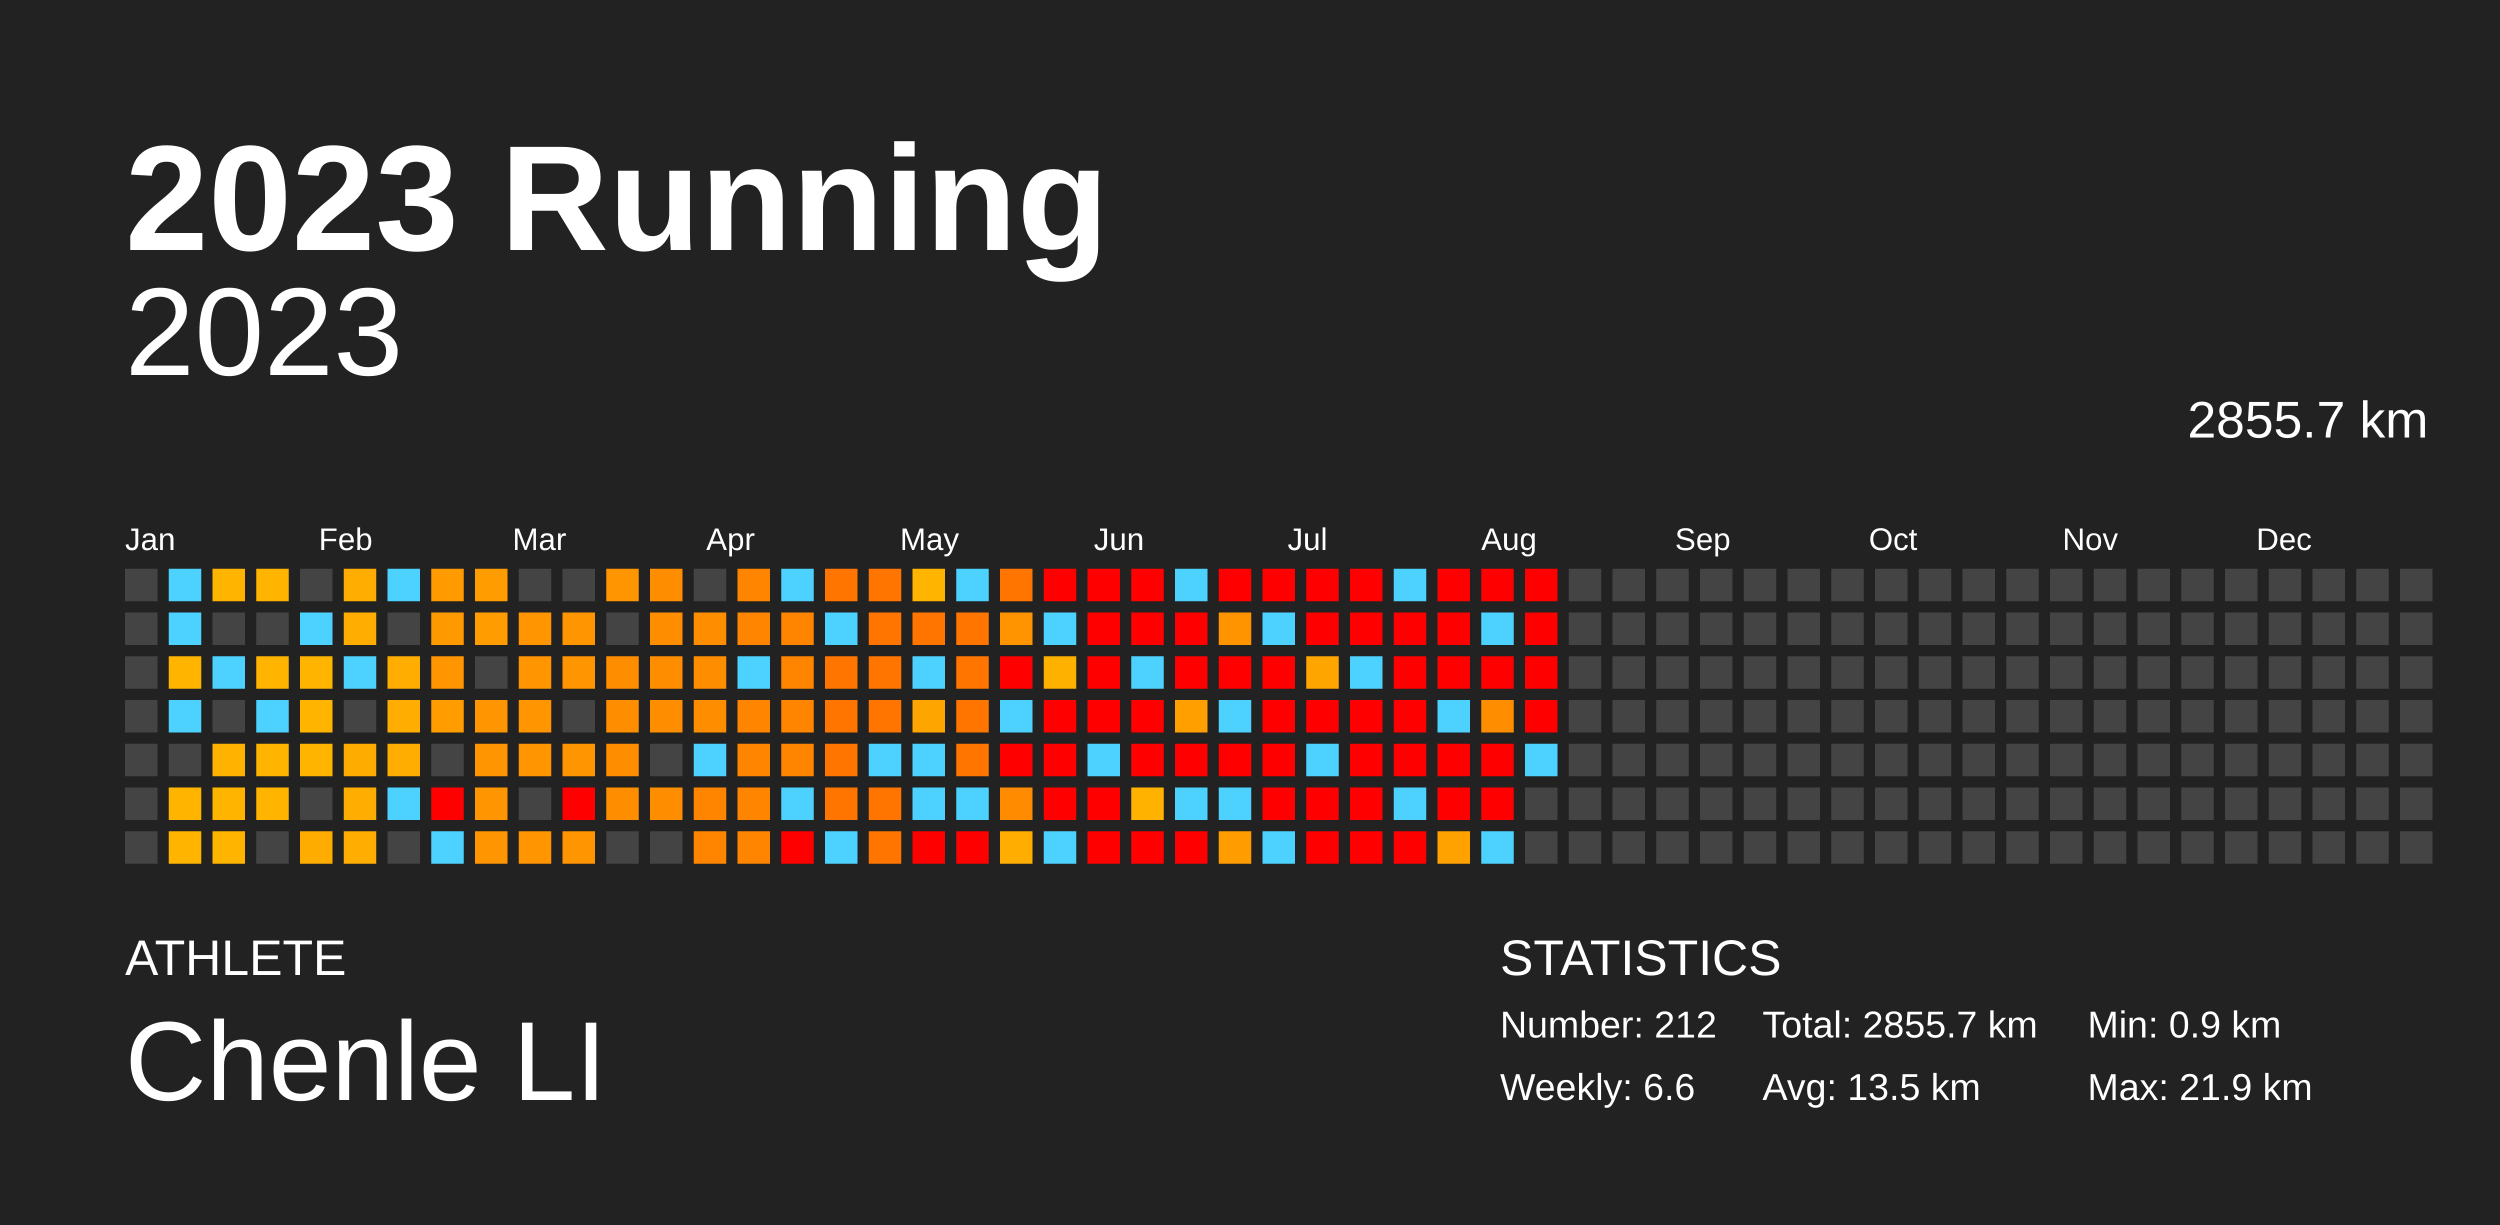
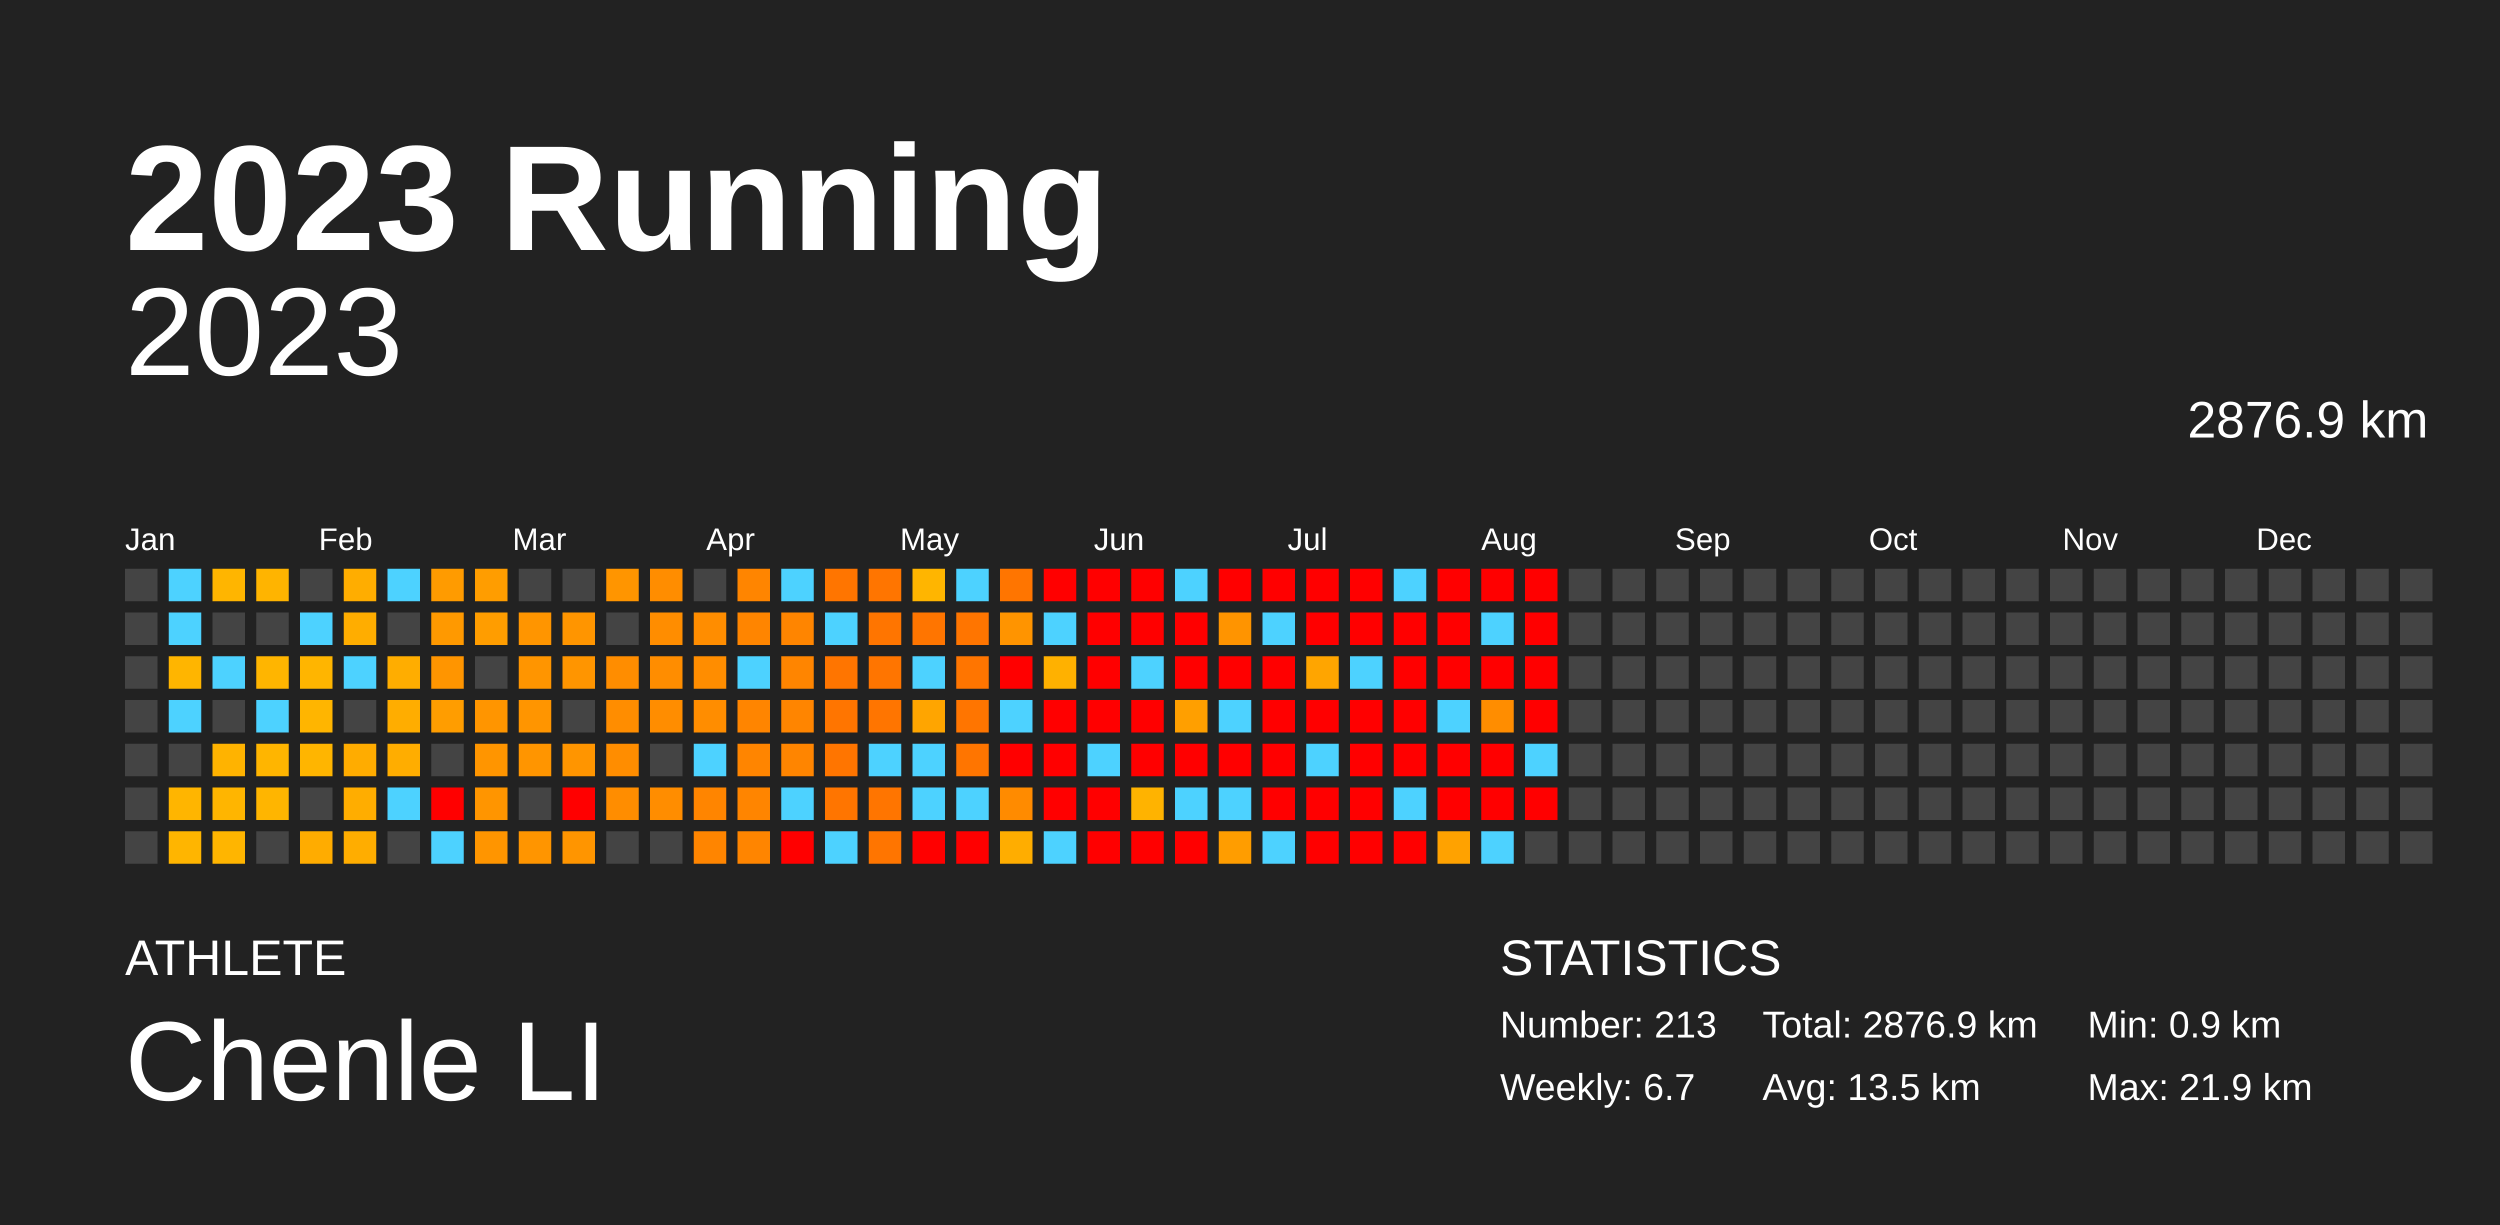
<svg xmlns="http://www.w3.org/2000/svg" baseProfile="full" height="98mm" version="1.1" viewBox="0,0,200,98" width="200mm">
  <defs />
  <rect fill="#222222" height="98" width="200" x="0" y="0" />
  <text fill="#FFFFFF" style="font-size:12px; font-family:Arial; font-weight:bold;" x="10" y="20">2023 Running</text>
  <text fill="#FFFFFF" style="font-size:4px; font-family:Arial" x="10" y="78">ATHLETE</text>
  <text fill="#FFFFFF" style="font-size:9px; font-family:Arial" x="10" y="88">Chenle LI</text>
  <text fill="#FFFFFF" style="font-size:4px; font-family:Arial" x="120" y="78">STATISTICS</text>
-   <text fill="#FFFFFF" style="font-size:3px; font-family:Arial" x="120" y="83">Number: 212</text>
-   <text fill="#FFFFFF" style="font-size:3px; font-family:Arial" x="120" y="88">Weekly: 6.6</text>
-   <text fill="#FFFFFF" style="font-size:3px; font-family:Arial" x="141" y="83">Total: 2855.7 km</text>
+   <text fill="#FFFFFF" style="font-size:3px; font-family:Arial" x="120" y="83">Number: 213</text>
+   <text fill="#FFFFFF" style="font-size:3px; font-family:Arial" x="120" y="88">Weekly: 6.7</text>
+   <text fill="#FFFFFF" style="font-size:3px; font-family:Arial" x="141" y="83">Total: 2876.9 km</text>
  <text fill="#FFFFFF" style="font-size:3px; font-family:Arial" x="141" y="88">Avg: 13.5 km</text>
  <text fill="#FFFFFF" style="font-size:3px; font-family:Arial" x="167" y="83">Min: 0.9 km</text>
  <text fill="#FFFFFF" style="font-size:3px; font-family:Arial" x="167" y="88">Max: 21.9 km</text>
  <text alignment-baseline="hanging" fill="#FFFFFF" style="font-size:10.0px; font-family:Arial;" x="10" y="30">2023</text>
-   <text alignment-baseline="hanging" fill="#FFFFFF" style="font-size:4.125px; font-family:Arial;" x="175" y="35">2855.7 km</text>
+   <text alignment-baseline="hanging" fill="#FFFFFF" style="font-size:4.125px; font-family:Arial;" x="175" y="35">2876.9 km</text>
  <text fill="#FFFFFF" style="font-size:2.5px; font-family:Arial" x="10.0" y="44">Jan</text>
  <text fill="#FFFFFF" style="font-size:2.5px; font-family:Arial" x="25.5" y="44">Feb</text>
  <text fill="#FFFFFF" style="font-size:2.5px; font-family:Arial" x="41.0" y="44">Mar</text>
  <text fill="#FFFFFF" style="font-size:2.5px; font-family:Arial" x="56.5" y="44">Apr</text>
  <text fill="#FFFFFF" style="font-size:2.5px; font-family:Arial" x="72.0" y="44">May</text>
  <text fill="#FFFFFF" style="font-size:2.5px; font-family:Arial" x="87.5" y="44">Jun</text>
  <text fill="#FFFFFF" style="font-size:2.5px; font-family:Arial" x="103.0" y="44">Jul</text>
  <text fill="#FFFFFF" style="font-size:2.5px; font-family:Arial" x="118.5" y="44">Aug</text>
  <text fill="#FFFFFF" style="font-size:2.5px; font-family:Arial" x="134.0" y="44">Sep</text>
  <text fill="#FFFFFF" style="font-size:2.5px; font-family:Arial" x="149.5" y="44">Oct</text>
  <text fill="#FFFFFF" style="font-size:2.5px; font-family:Arial" x="165.0" y="44">Nov</text>
  <text fill="#FFFFFF" style="font-size:2.5px; font-family:Arial" x="180.5" y="44">Dec</text>
  <rect fill="#444444" height="2.6" width="2.6" x="10.0" y="45.5" />
  <rect fill="#444444" height="2.6" width="2.6" x="10.0" y="49.0" />
  <rect fill="#444444" height="2.6" width="2.6" x="10.0" y="52.5" />
  <rect fill="#444444" height="2.6" width="2.6" x="10.0" y="56.0" />
  <rect fill="#444444" height="2.6" width="2.6" x="10.0" y="59.5" />
  <rect fill="#444444" height="2.6" width="2.6" x="10.0" y="63.0" />
  <rect fill="#444444" height="2.6" width="2.6" x="10.0" y="66.5" />
  <rect fill="#4dd2ff" height="2.6" width="2.6" x="13.5" y="45.5" />
  <rect fill="#4dd2ff" height="2.6" width="2.6" x="13.5" y="49.0" />
  <rect fill="#ffb500" height="2.6" width="2.6" x="13.5" y="52.5" />
  <rect fill="#4dd2ff" height="2.6" width="2.6" x="13.5" y="56.0" />
  <rect fill="#444444" height="2.6" width="2.6" x="13.5" y="59.5" />
  <rect fill="#ffb500" height="2.6" width="2.6" x="13.5" y="63.0" />
  <rect fill="#ffb500" height="2.6" width="2.6" x="13.5" y="66.5" />
  <rect fill="#ffb500" height="2.6" width="2.6" x="17.0" y="45.5" />
  <rect fill="#444444" height="2.6" width="2.6" x="17.0" y="49.0" />
  <rect fill="#4dd2ff" height="2.6" width="2.6" x="17.0" y="52.5" />
  <rect fill="#444444" height="2.6" width="2.6" x="17.0" y="56.0" />
  <rect fill="#ffb300" height="2.6" width="2.6" x="17.0" y="59.5" />
  <rect fill="#ffb500" height="2.6" width="2.6" x="17.0" y="63.0" />
  <rect fill="#ffb500" height="2.6" width="2.6" x="17.0" y="66.5" />
  <rect fill="#ffb400" height="2.6" width="2.6" x="20.5" y="45.5" />
  <rect fill="#444444" height="2.6" width="2.6" x="20.5" y="49.0" />
  <rect fill="#ffb500" height="2.6" width="2.6" x="20.5" y="52.5" />
  <rect fill="#4dd2ff" height="2.6" width="2.6" x="20.5" y="56.0" />
  <rect fill="#ffb500" height="2.6" width="2.6" x="20.5" y="59.5" />
  <rect fill="#ffb500" height="2.6" width="2.6" x="20.5" y="63.0" />
  <rect fill="#444444" height="2.6" width="2.6" x="20.5" y="66.5" />
  <rect fill="#444444" height="2.6" width="2.6" x="24.0" y="45.5" />
  <rect fill="#4dd2ff" height="2.6" width="2.6" x="24.0" y="49.0" />
  <rect fill="#ffb500" height="2.6" width="2.6" x="24.0" y="52.5" />
  <rect fill="#ffb500" height="2.6" width="2.6" x="24.0" y="56.0" />
  <rect fill="#ffb500" height="2.6" width="2.6" x="24.0" y="59.5" />
  <rect fill="#444444" height="2.6" width="2.6" x="24.0" y="63.0" />
  <rect fill="#ffac00" height="2.6" width="2.6" x="24.0" y="66.5" />
  <rect fill="#ffad00" height="2.6" width="2.6" x="27.5" y="45.5" />
  <rect fill="#ffad00" height="2.6" width="2.6" x="27.5" y="49.0" />
  <rect fill="#4dd2ff" height="2.6" width="2.6" x="27.5" y="52.5" />
  <rect fill="#444444" height="2.6" width="2.6" x="27.5" y="56.0" />
  <rect fill="#ffac00" height="2.6" width="2.6" x="27.5" y="59.5" />
  <rect fill="#ffad00" height="2.6" width="2.6" x="27.5" y="63.0" />
  <rect fill="#ffad00" height="2.6" width="2.6" x="27.5" y="66.5" />
  <rect fill="#4dd2ff" height="2.6" width="2.6" x="31.0" y="45.5" />
  <rect fill="#444444" height="2.6" width="2.6" x="31.0" y="49.0" />
  <rect fill="#ffad00" height="2.6" width="2.6" x="31.0" y="52.5" />
  <rect fill="#ffad00" height="2.6" width="2.6" x="31.0" y="56.0" />
  <rect fill="#ffad00" height="2.6" width="2.6" x="31.0" y="59.5" />
  <rect fill="#4dd2ff" height="2.6" width="2.6" x="31.0" y="63.0" />
  <rect fill="#444444" height="2.6" width="2.6" x="31.0" y="66.5" />
  <rect fill="#ff9b00" height="2.6" width="2.6" x="34.5" y="45.5" />
  <rect fill="#ff9900" height="2.6" width="2.6" x="34.5" y="49.0" />
  <rect fill="#ff9500" height="2.6" width="2.6" x="34.5" y="52.5" />
  <rect fill="#ff9d00" height="2.6" width="2.6" x="34.5" y="56.0" />
  <rect fill="#444444" height="2.6" width="2.6" x="34.5" y="59.5" />
  <rect fill="red" height="2.6" width="2.6" x="34.5" y="63.0" />
  <rect fill="#4dd2ff" height="2.6" width="2.6" x="34.5" y="66.5" />
  <rect fill="#ff9d00" height="2.6" width="2.6" x="38.0" y="45.5" />
  <rect fill="#ff9d00" height="2.6" width="2.6" x="38.0" y="49.0" />
  <rect fill="#444444" height="2.6" width="2.6" x="38.0" y="52.5" />
  <rect fill="#ff9500" height="2.6" width="2.6" x="38.0" y="56.0" />
  <rect fill="#ff9500" height="2.6" width="2.6" x="38.0" y="59.5" />
  <rect fill="#ff9500" height="2.6" width="2.6" x="38.0" y="63.0" />
  <rect fill="#ff9500" height="2.6" width="2.6" x="38.0" y="66.5" />
  <rect fill="#444444" height="2.6" width="2.6" x="41.5" y="45.5" />
  <rect fill="#ff9500" height="2.6" width="2.6" x="41.5" y="49.0" />
  <rect fill="#ff9500" height="2.6" width="2.6" x="41.5" y="52.5" />
  <rect fill="#ff9500" height="2.6" width="2.6" x="41.5" y="56.0" />
  <rect fill="#ff9500" height="2.6" width="2.6" x="41.5" y="59.5" />
  <rect fill="#444444" height="2.6" width="2.6" x="41.5" y="63.0" />
  <rect fill="#ff9500" height="2.6" width="2.6" x="41.5" y="66.5" />
  <rect fill="#444444" height="2.6" width="2.6" x="45.0" y="45.5" />
  <rect fill="#ff9500" height="2.6" width="2.6" x="45.0" y="49.0" />
  <rect fill="#ff9500" height="2.6" width="2.6" x="45.0" y="52.5" />
  <rect fill="#444444" height="2.6" width="2.6" x="45.0" y="56.0" />
  <rect fill="#ff9500" height="2.6" width="2.6" x="45.0" y="59.5" />
  <rect fill="red" height="2.6" width="2.6" x="45.0" y="63.0" />
  <rect fill="#ff9500" height="2.6" width="2.6" x="45.0" y="66.5" />
  <rect fill="#ff9500" height="2.6" width="2.6" x="48.5" y="45.5" />
  <rect fill="#444444" height="2.6" width="2.6" x="48.5" y="49.0" />
  <rect fill="#ff8d00" height="2.6" width="2.6" x="48.5" y="52.5" />
  <rect fill="#ff8d00" height="2.6" width="2.6" x="48.5" y="56.0" />
  <rect fill="#ff8d00" height="2.6" width="2.6" x="48.5" y="59.5" />
  <rect fill="#ff8d00" height="2.6" width="2.6" x="48.5" y="63.0" />
  <rect fill="#444444" height="2.6" width="2.6" x="48.5" y="66.5" />
  <rect fill="#ff8d00" height="2.6" width="2.6" x="52.0" y="45.5" />
  <rect fill="#ff8d00" height="2.6" width="2.6" x="52.0" y="49.0" />
  <rect fill="#ff8d00" height="2.6" width="2.6" x="52.0" y="52.5" />
  <rect fill="#ff8d00" height="2.6" width="2.6" x="52.0" y="56.0" />
  <rect fill="#444444" height="2.6" width="2.6" x="52.0" y="59.5" />
  <rect fill="#ff8d00" height="2.6" width="2.6" x="52.0" y="63.0" />
  <rect fill="#444444" height="2.6" width="2.6" x="52.0" y="66.5" />
  <rect fill="#444444" height="2.6" width="2.6" x="55.5" y="45.5" />
  <rect fill="#ff8d00" height="2.6" width="2.6" x="55.5" y="49.0" />
  <rect fill="#ff8d00" height="2.6" width="2.6" x="55.5" y="52.5" />
  <rect fill="#ff8d00" height="2.6" width="2.6" x="55.5" y="56.0" />
  <rect fill="#4dd2ff" height="2.6" width="2.6" x="55.5" y="59.5" />
  <rect fill="#ff8500" height="2.6" width="2.6" x="55.5" y="63.0" />
  <rect fill="#ff8500" height="2.6" width="2.6" x="55.5" y="66.5" />
  <rect fill="#ff8500" height="2.6" width="2.6" x="59.0" y="45.5" />
  <rect fill="#ff8500" height="2.6" width="2.6" x="59.0" y="49.0" />
  <rect fill="#4dd2ff" height="2.6" width="2.6" x="59.0" y="52.5" />
  <rect fill="#ff8500" height="2.6" width="2.6" x="59.0" y="56.0" />
  <rect fill="#ff8500" height="2.6" width="2.6" x="59.0" y="59.5" />
  <rect fill="#ff8500" height="2.6" width="2.6" x="59.0" y="63.0" />
  <rect fill="#ff8500" height="2.6" width="2.6" x="59.0" y="66.5" />
  <rect fill="#4dd2ff" height="2.6" width="2.6" x="62.5" y="45.5" />
  <rect fill="#ff8500" height="2.6" width="2.6" x="62.5" y="49.0" />
  <rect fill="#ff8500" height="2.6" width="2.6" x="62.5" y="52.5" />
  <rect fill="#ff8500" height="2.6" width="2.6" x="62.5" y="56.0" />
  <rect fill="#ff8500" height="2.6" width="2.6" x="62.5" y="59.5" />
  <rect fill="#4dd2ff" height="2.6" width="2.6" x="62.5" y="63.0" />
  <rect fill="red" height="2.6" width="2.6" x="62.5" y="66.5" />
  <rect fill="#ff7500" height="2.6" width="2.6" x="66.0" y="45.5" />
  <rect fill="#4dd2ff" height="2.6" width="2.6" x="66.0" y="49.0" />
  <rect fill="#ff7500" height="2.6" width="2.6" x="66.0" y="52.5" />
  <rect fill="#ff7500" height="2.6" width="2.6" x="66.0" y="56.0" />
  <rect fill="#ff7500" height="2.6" width="2.6" x="66.0" y="59.5" />
  <rect fill="#ff7500" height="2.6" width="2.6" x="66.0" y="63.0" />
  <rect fill="#4dd2ff" height="2.6" width="2.6" x="66.0" y="66.5" />
  <rect fill="#ff7500" height="2.6" width="2.6" x="69.5" y="45.5" />
  <rect fill="#ff7500" height="2.6" width="2.6" x="69.5" y="49.0" />
  <rect fill="#ff7500" height="2.6" width="2.6" x="69.5" y="52.5" />
  <rect fill="#ff7500" height="2.6" width="2.6" x="69.5" y="56.0" />
  <rect fill="#4dd2ff" height="2.6" width="2.6" x="69.5" y="59.5" />
  <rect fill="#ff7500" height="2.6" width="2.6" x="69.5" y="63.0" />
  <rect fill="#ff7500" height="2.6" width="2.6" x="69.5" y="66.5" />
  <rect fill="#ffb500" height="2.6" width="2.6" x="73.0" y="45.5" />
  <rect fill="#ff7500" height="2.6" width="2.6" x="73.0" y="49.0" />
  <rect fill="#4dd2ff" height="2.6" width="2.6" x="73.0" y="52.5" />
  <rect fill="#ffa500" height="2.6" width="2.6" x="73.0" y="56.0" />
  <rect fill="#4dd2ff" height="2.6" width="2.6" x="73.0" y="59.5" />
  <rect fill="#4dd2ff" height="2.6" width="2.6" x="73.0" y="63.0" />
  <rect fill="red" height="2.6" width="2.6" x="73.0" y="66.5" />
  <rect fill="#4dd2ff" height="2.6" width="2.6" x="76.5" y="45.5" />
  <rect fill="#ff7500" height="2.6" width="2.6" x="76.5" y="49.0" />
  <rect fill="#ff7500" height="2.6" width="2.6" x="76.5" y="52.5" />
  <rect fill="#ff7500" height="2.6" width="2.6" x="76.5" y="56.0" />
  <rect fill="#ff7500" height="2.6" width="2.6" x="76.5" y="59.5" />
  <rect fill="#4dd2ff" height="2.6" width="2.6" x="76.5" y="63.0" />
  <rect fill="red" height="2.6" width="2.6" x="76.5" y="66.5" />
  <rect fill="#ff7500" height="2.6" width="2.6" x="80.0" y="45.5" />
  <rect fill="#ff9400" height="2.6" width="2.6" x="80.0" y="49.0" />
  <rect fill="red" height="2.6" width="2.6" x="80.0" y="52.5" />
  <rect fill="#4dd2ff" height="2.6" width="2.6" x="80.0" y="56.0" />
  <rect fill="red" height="2.6" width="2.6" x="80.0" y="59.5" />
  <rect fill="#ff8b00" height="2.6" width="2.6" x="80.0" y="63.0" />
  <rect fill="#ffad00" height="2.6" width="2.6" x="80.0" y="66.5" />
  <rect fill="red" height="2.6" width="2.6" x="83.5" y="45.5" />
  <rect fill="#4dd2ff" height="2.6" width="2.6" x="83.5" y="49.0" />
  <rect fill="#ffb100" height="2.6" width="2.6" x="83.5" y="52.5" />
  <rect fill="red" height="2.6" width="2.6" x="83.5" y="56.0" />
  <rect fill="red" height="2.6" width="2.6" x="83.5" y="59.5" />
  <rect fill="red" height="2.6" width="2.6" x="83.5" y="63.0" />
  <rect fill="#4dd2ff" height="2.6" width="2.6" x="83.5" y="66.5" />
  <rect fill="red" height="2.6" width="2.6" x="87.0" y="45.5" />
  <rect fill="red" height="2.6" width="2.6" x="87.0" y="49.0" />
  <rect fill="red" height="2.6" width="2.6" x="87.0" y="52.5" />
  <rect fill="red" height="2.6" width="2.6" x="87.0" y="56.0" />
  <rect fill="#4dd2ff" height="2.6" width="2.6" x="87.0" y="59.5" />
  <rect fill="red" height="2.6" width="2.6" x="87.0" y="63.0" />
  <rect fill="red" height="2.6" width="2.6" x="87.0" y="66.5" />
  <rect fill="red" height="2.6" width="2.6" x="90.5" y="45.5" />
  <rect fill="red" height="2.6" width="2.6" x="90.5" y="49.0" />
  <rect fill="#4dd2ff" height="2.6" width="2.6" x="90.5" y="52.5" />
  <rect fill="red" height="2.6" width="2.6" x="90.5" y="56.0" />
  <rect fill="red" height="2.6" width="2.6" x="90.5" y="59.5" />
  <rect fill="#ffb300" height="2.6" width="2.6" x="90.5" y="63.0" />
  <rect fill="red" height="2.6" width="2.6" x="90.5" y="66.5" />
  <rect fill="#4dd2ff" height="2.6" width="2.6" x="94.0" y="45.5" />
  <rect fill="red" height="2.6" width="2.6" x="94.0" y="49.0" />
  <rect fill="red" height="2.6" width="2.6" x="94.0" y="52.5" />
  <rect fill="#ff9f00" height="2.6" width="2.6" x="94.0" y="56.0" />
  <rect fill="red" height="2.6" width="2.6" x="94.0" y="59.5" />
  <rect fill="#4dd2ff" height="2.6" width="2.6" x="94.0" y="63.0" />
  <rect fill="red" height="2.6" width="2.6" x="94.0" y="66.5" />
  <rect fill="red" height="2.6" width="2.6" x="97.5" y="45.5" />
  <rect fill="#ff9400" height="2.6" width="2.6" x="97.5" y="49.0" />
  <rect fill="red" height="2.6" width="2.6" x="97.5" y="52.5" />
  <rect fill="#4dd2ff" height="2.6" width="2.6" x="97.5" y="56.0" />
  <rect fill="red" height="2.6" width="2.6" x="97.5" y="59.5" />
  <rect fill="#4dd2ff" height="2.6" width="2.6" x="97.5" y="63.0" />
  <rect fill="#ff9d00" height="2.6" width="2.6" x="97.5" y="66.5" />
  <rect fill="red" height="2.6" width="2.6" x="101.0" y="45.5" />
  <rect fill="#4dd2ff" height="2.6" width="2.6" x="101.0" y="49.0" />
  <rect fill="red" height="2.6" width="2.6" x="101.0" y="52.5" />
  <rect fill="red" height="2.6" width="2.6" x="101.0" y="56.0" />
  <rect fill="red" height="2.6" width="2.6" x="101.0" y="59.5" />
  <rect fill="red" height="2.6" width="2.6" x="101.0" y="63.0" />
  <rect fill="#4dd2ff" height="2.6" width="2.6" x="101.0" y="66.5" />
  <rect fill="red" height="2.6" width="2.6" x="104.5" y="45.5" />
  <rect fill="red" height="2.6" width="2.6" x="104.5" y="49.0" />
  <rect fill="#ffa500" height="2.6" width="2.6" x="104.5" y="52.5" />
  <rect fill="red" height="2.6" width="2.6" x="104.5" y="56.0" />
  <rect fill="#4dd2ff" height="2.6" width="2.6" x="104.5" y="59.5" />
  <rect fill="red" height="2.6" width="2.6" x="104.5" y="63.0" />
  <rect fill="red" height="2.6" width="2.6" x="104.5" y="66.5" />
  <rect fill="red" height="2.6" width="2.6" x="108.0" y="45.5" />
  <rect fill="red" height="2.6" width="2.6" x="108.0" y="49.0" />
  <rect fill="#4dd2ff" height="2.6" width="2.6" x="108.0" y="52.5" />
  <rect fill="red" height="2.6" width="2.6" x="108.0" y="56.0" />
  <rect fill="red" height="2.6" width="2.6" x="108.0" y="59.5" />
  <rect fill="red" height="2.6" width="2.6" x="108.0" y="63.0" />
  <rect fill="red" height="2.6" width="2.6" x="108.0" y="66.5" />
  <rect fill="#4dd2ff" height="2.6" width="2.6" x="111.5" y="45.5" />
  <rect fill="red" height="2.6" width="2.6" x="111.5" y="49.0" />
  <rect fill="red" height="2.6" width="2.6" x="111.5" y="52.5" />
  <rect fill="red" height="2.6" width="2.6" x="111.5" y="56.0" />
  <rect fill="red" height="2.6" width="2.6" x="111.5" y="59.5" />
  <rect fill="#4dd2ff" height="2.6" width="2.6" x="111.5" y="63.0" />
  <rect fill="red" height="2.6" width="2.6" x="111.5" y="66.5" />
  <rect fill="red" height="2.6" width="2.6" x="115.0" y="45.5" />
  <rect fill="red" height="2.6" width="2.6" x="115.0" y="49.0" />
  <rect fill="red" height="2.6" width="2.6" x="115.0" y="52.5" />
  <rect fill="#4dd2ff" height="2.6" width="2.6" x="115.0" y="56.0" />
  <rect fill="red" height="2.6" width="2.6" x="115.0" y="59.5" />
  <rect fill="red" height="2.6" width="2.6" x="115.0" y="63.0" />
  <rect fill="#ffa200" height="2.6" width="2.6" x="115.0" y="66.5" />
  <rect fill="red" height="2.6" width="2.6" x="118.5" y="45.5" />
  <rect fill="#4dd2ff" height="2.6" width="2.6" x="118.5" y="49.0" />
  <rect fill="red" height="2.6" width="2.6" x="118.5" y="52.5" />
  <rect fill="#ff8d00" height="2.6" width="2.6" x="118.5" y="56.0" />
  <rect fill="red" height="2.6" width="2.6" x="118.5" y="59.5" />
  <rect fill="red" height="2.6" width="2.6" x="118.5" y="63.0" />
  <rect fill="#4dd2ff" height="2.6" width="2.6" x="118.5" y="66.5" />
  <rect fill="red" height="2.6" width="2.6" x="122.0" y="45.5" />
  <rect fill="red" height="2.6" width="2.6" x="122.0" y="49.0" />
  <rect fill="red" height="2.6" width="2.6" x="122.0" y="52.5" />
  <rect fill="red" height="2.6" width="2.6" x="122.0" y="56.0" />
  <rect fill="#4dd2ff" height="2.6" width="2.6" x="122.0" y="59.5" />
-   <rect fill="#444444" height="2.6" width="2.6" x="122.0" y="63.0" />
+   <rect fill="red" height="2.6" width="2.6" x="122.0" y="63.0" />
  <rect fill="#444444" height="2.6" width="2.6" x="122.0" y="66.5" />
  <rect fill="#444444" height="2.6" width="2.6" x="125.5" y="45.5" />
  <rect fill="#444444" height="2.6" width="2.6" x="125.5" y="49.0" />
  <rect fill="#444444" height="2.6" width="2.6" x="125.5" y="52.5" />
  <rect fill="#444444" height="2.6" width="2.6" x="125.5" y="56.0" />
  <rect fill="#444444" height="2.6" width="2.6" x="125.5" y="59.5" />
  <rect fill="#444444" height="2.6" width="2.6" x="125.5" y="63.0" />
  <rect fill="#444444" height="2.6" width="2.6" x="125.5" y="66.5" />
  <rect fill="#444444" height="2.6" width="2.6" x="129.0" y="45.5" />
  <rect fill="#444444" height="2.6" width="2.6" x="129.0" y="49.0" />
  <rect fill="#444444" height="2.6" width="2.6" x="129.0" y="52.5" />
  <rect fill="#444444" height="2.6" width="2.6" x="129.0" y="56.0" />
  <rect fill="#444444" height="2.6" width="2.6" x="129.0" y="59.5" />
  <rect fill="#444444" height="2.6" width="2.6" x="129.0" y="63.0" />
  <rect fill="#444444" height="2.6" width="2.6" x="129.0" y="66.5" />
  <rect fill="#444444" height="2.6" width="2.6" x="132.5" y="45.5" />
  <rect fill="#444444" height="2.6" width="2.6" x="132.5" y="49.0" />
  <rect fill="#444444" height="2.6" width="2.6" x="132.5" y="52.5" />
  <rect fill="#444444" height="2.6" width="2.6" x="132.5" y="56.0" />
  <rect fill="#444444" height="2.6" width="2.6" x="132.5" y="59.5" />
  <rect fill="#444444" height="2.6" width="2.6" x="132.5" y="63.0" />
  <rect fill="#444444" height="2.6" width="2.6" x="132.5" y="66.5" />
  <rect fill="#444444" height="2.6" width="2.6" x="136.0" y="45.5" />
  <rect fill="#444444" height="2.6" width="2.6" x="136.0" y="49.0" />
  <rect fill="#444444" height="2.6" width="2.6" x="136.0" y="52.5" />
  <rect fill="#444444" height="2.6" width="2.6" x="136.0" y="56.0" />
  <rect fill="#444444" height="2.6" width="2.6" x="136.0" y="59.5" />
  <rect fill="#444444" height="2.6" width="2.6" x="136.0" y="63.0" />
  <rect fill="#444444" height="2.6" width="2.6" x="136.0" y="66.5" />
  <rect fill="#444444" height="2.6" width="2.6" x="139.5" y="45.5" />
  <rect fill="#444444" height="2.6" width="2.6" x="139.5" y="49.0" />
  <rect fill="#444444" height="2.6" width="2.6" x="139.5" y="52.5" />
  <rect fill="#444444" height="2.6" width="2.6" x="139.5" y="56.0" />
  <rect fill="#444444" height="2.6" width="2.6" x="139.5" y="59.5" />
  <rect fill="#444444" height="2.6" width="2.6" x="139.5" y="63.0" />
  <rect fill="#444444" height="2.6" width="2.6" x="139.5" y="66.5" />
  <rect fill="#444444" height="2.6" width="2.6" x="143.0" y="45.5" />
  <rect fill="#444444" height="2.6" width="2.6" x="143.0" y="49.0" />
  <rect fill="#444444" height="2.6" width="2.6" x="143.0" y="52.5" />
  <rect fill="#444444" height="2.6" width="2.6" x="143.0" y="56.0" />
  <rect fill="#444444" height="2.6" width="2.6" x="143.0" y="59.5" />
  <rect fill="#444444" height="2.6" width="2.6" x="143.0" y="63.0" />
  <rect fill="#444444" height="2.6" width="2.6" x="143.0" y="66.5" />
  <rect fill="#444444" height="2.6" width="2.6" x="146.5" y="45.5" />
  <rect fill="#444444" height="2.6" width="2.6" x="146.5" y="49.0" />
  <rect fill="#444444" height="2.6" width="2.6" x="146.5" y="52.5" />
  <rect fill="#444444" height="2.6" width="2.6" x="146.5" y="56.0" />
  <rect fill="#444444" height="2.6" width="2.6" x="146.5" y="59.5" />
  <rect fill="#444444" height="2.6" width="2.6" x="146.5" y="63.0" />
  <rect fill="#444444" height="2.6" width="2.6" x="146.5" y="66.5" />
  <rect fill="#444444" height="2.6" width="2.6" x="150.0" y="45.5" />
  <rect fill="#444444" height="2.6" width="2.6" x="150.0" y="49.0" />
  <rect fill="#444444" height="2.6" width="2.6" x="150.0" y="52.5" />
  <rect fill="#444444" height="2.6" width="2.6" x="150.0" y="56.0" />
  <rect fill="#444444" height="2.6" width="2.6" x="150.0" y="59.5" />
  <rect fill="#444444" height="2.6" width="2.6" x="150.0" y="63.0" />
  <rect fill="#444444" height="2.6" width="2.6" x="150.0" y="66.5" />
  <rect fill="#444444" height="2.6" width="2.6" x="153.5" y="45.5" />
  <rect fill="#444444" height="2.6" width="2.6" x="153.5" y="49.0" />
  <rect fill="#444444" height="2.6" width="2.6" x="153.5" y="52.5" />
  <rect fill="#444444" height="2.6" width="2.6" x="153.5" y="56.0" />
  <rect fill="#444444" height="2.6" width="2.6" x="153.5" y="59.5" />
  <rect fill="#444444" height="2.6" width="2.6" x="153.5" y="63.0" />
  <rect fill="#444444" height="2.6" width="2.6" x="153.5" y="66.5" />
  <rect fill="#444444" height="2.6" width="2.6" x="157.0" y="45.5" />
  <rect fill="#444444" height="2.6" width="2.6" x="157.0" y="49.0" />
  <rect fill="#444444" height="2.6" width="2.6" x="157.0" y="52.5" />
  <rect fill="#444444" height="2.6" width="2.6" x="157.0" y="56.0" />
  <rect fill="#444444" height="2.6" width="2.6" x="157.0" y="59.5" />
  <rect fill="#444444" height="2.6" width="2.6" x="157.0" y="63.0" />
  <rect fill="#444444" height="2.6" width="2.6" x="157.0" y="66.5" />
  <rect fill="#444444" height="2.6" width="2.6" x="160.5" y="45.5" />
  <rect fill="#444444" height="2.6" width="2.6" x="160.5" y="49.0" />
  <rect fill="#444444" height="2.6" width="2.6" x="160.5" y="52.5" />
  <rect fill="#444444" height="2.6" width="2.6" x="160.5" y="56.0" />
  <rect fill="#444444" height="2.6" width="2.6" x="160.5" y="59.5" />
  <rect fill="#444444" height="2.6" width="2.6" x="160.5" y="63.0" />
  <rect fill="#444444" height="2.6" width="2.6" x="160.5" y="66.5" />
  <rect fill="#444444" height="2.6" width="2.6" x="164.0" y="45.5" />
  <rect fill="#444444" height="2.6" width="2.6" x="164.0" y="49.0" />
  <rect fill="#444444" height="2.6" width="2.6" x="164.0" y="52.5" />
  <rect fill="#444444" height="2.6" width="2.6" x="164.0" y="56.0" />
  <rect fill="#444444" height="2.6" width="2.6" x="164.0" y="59.5" />
  <rect fill="#444444" height="2.6" width="2.6" x="164.0" y="63.0" />
  <rect fill="#444444" height="2.6" width="2.6" x="164.0" y="66.5" />
  <rect fill="#444444" height="2.6" width="2.6" x="167.5" y="45.5" />
  <rect fill="#444444" height="2.6" width="2.6" x="167.5" y="49.0" />
  <rect fill="#444444" height="2.6" width="2.6" x="167.5" y="52.5" />
  <rect fill="#444444" height="2.6" width="2.6" x="167.5" y="56.0" />
  <rect fill="#444444" height="2.6" width="2.6" x="167.5" y="59.5" />
  <rect fill="#444444" height="2.6" width="2.6" x="167.5" y="63.0" />
  <rect fill="#444444" height="2.6" width="2.6" x="167.5" y="66.5" />
  <rect fill="#444444" height="2.6" width="2.6" x="171.0" y="45.5" />
  <rect fill="#444444" height="2.6" width="2.6" x="171.0" y="49.0" />
  <rect fill="#444444" height="2.6" width="2.6" x="171.0" y="52.5" />
  <rect fill="#444444" height="2.6" width="2.6" x="171.0" y="56.0" />
  <rect fill="#444444" height="2.6" width="2.6" x="171.0" y="59.5" />
  <rect fill="#444444" height="2.6" width="2.6" x="171.0" y="63.0" />
  <rect fill="#444444" height="2.6" width="2.6" x="171.0" y="66.5" />
  <rect fill="#444444" height="2.6" width="2.6" x="174.5" y="45.5" />
  <rect fill="#444444" height="2.6" width="2.6" x="174.5" y="49.0" />
  <rect fill="#444444" height="2.6" width="2.6" x="174.5" y="52.5" />
  <rect fill="#444444" height="2.6" width="2.6" x="174.5" y="56.0" />
  <rect fill="#444444" height="2.6" width="2.6" x="174.5" y="59.5" />
  <rect fill="#444444" height="2.6" width="2.6" x="174.5" y="63.0" />
  <rect fill="#444444" height="2.6" width="2.6" x="174.5" y="66.5" />
  <rect fill="#444444" height="2.6" width="2.6" x="178.0" y="45.5" />
  <rect fill="#444444" height="2.6" width="2.6" x="178.0" y="49.0" />
  <rect fill="#444444" height="2.6" width="2.6" x="178.0" y="52.5" />
  <rect fill="#444444" height="2.6" width="2.6" x="178.0" y="56.0" />
  <rect fill="#444444" height="2.6" width="2.6" x="178.0" y="59.5" />
  <rect fill="#444444" height="2.6" width="2.6" x="178.0" y="63.0" />
  <rect fill="#444444" height="2.6" width="2.6" x="178.0" y="66.5" />
  <rect fill="#444444" height="2.6" width="2.6" x="181.5" y="45.5" />
  <rect fill="#444444" height="2.6" width="2.6" x="181.5" y="49.0" />
  <rect fill="#444444" height="2.6" width="2.6" x="181.5" y="52.5" />
  <rect fill="#444444" height="2.6" width="2.6" x="181.5" y="56.0" />
  <rect fill="#444444" height="2.6" width="2.6" x="181.5" y="59.5" />
  <rect fill="#444444" height="2.6" width="2.6" x="181.5" y="63.0" />
  <rect fill="#444444" height="2.6" width="2.6" x="181.5" y="66.5" />
  <rect fill="#444444" height="2.6" width="2.6" x="185.0" y="45.5" />
  <rect fill="#444444" height="2.6" width="2.6" x="185.0" y="49.0" />
  <rect fill="#444444" height="2.6" width="2.6" x="185.0" y="52.5" />
  <rect fill="#444444" height="2.6" width="2.6" x="185.0" y="56.0" />
  <rect fill="#444444" height="2.6" width="2.6" x="185.0" y="59.5" />
  <rect fill="#444444" height="2.6" width="2.6" x="185.0" y="63.0" />
  <rect fill="#444444" height="2.6" width="2.6" x="185.0" y="66.5" />
  <rect fill="#444444" height="2.6" width="2.6" x="188.5" y="45.5" />
  <rect fill="#444444" height="2.6" width="2.6" x="188.5" y="49.0" />
  <rect fill="#444444" height="2.6" width="2.6" x="188.5" y="52.5" />
  <rect fill="#444444" height="2.6" width="2.6" x="188.5" y="56.0" />
  <rect fill="#444444" height="2.6" width="2.6" x="188.5" y="59.5" />
  <rect fill="#444444" height="2.6" width="2.6" x="188.5" y="63.0" />
  <rect fill="#444444" height="2.6" width="2.6" x="188.5" y="66.5" />
  <rect fill="#444444" height="2.6" width="2.6" x="192.0" y="45.5" />
  <rect fill="#444444" height="2.6" width="2.6" x="192.0" y="49.0" />
  <rect fill="#444444" height="2.6" width="2.6" x="192.0" y="52.5" />
  <rect fill="#444444" height="2.6" width="2.6" x="192.0" y="56.0" />
  <rect fill="#444444" height="2.6" width="2.6" x="192.0" y="59.5" />
  <rect fill="#444444" height="2.6" width="2.6" x="192.0" y="63.0" />
  <rect fill="#444444" height="2.6" width="2.6" x="192.0" y="66.5" />
</svg>
